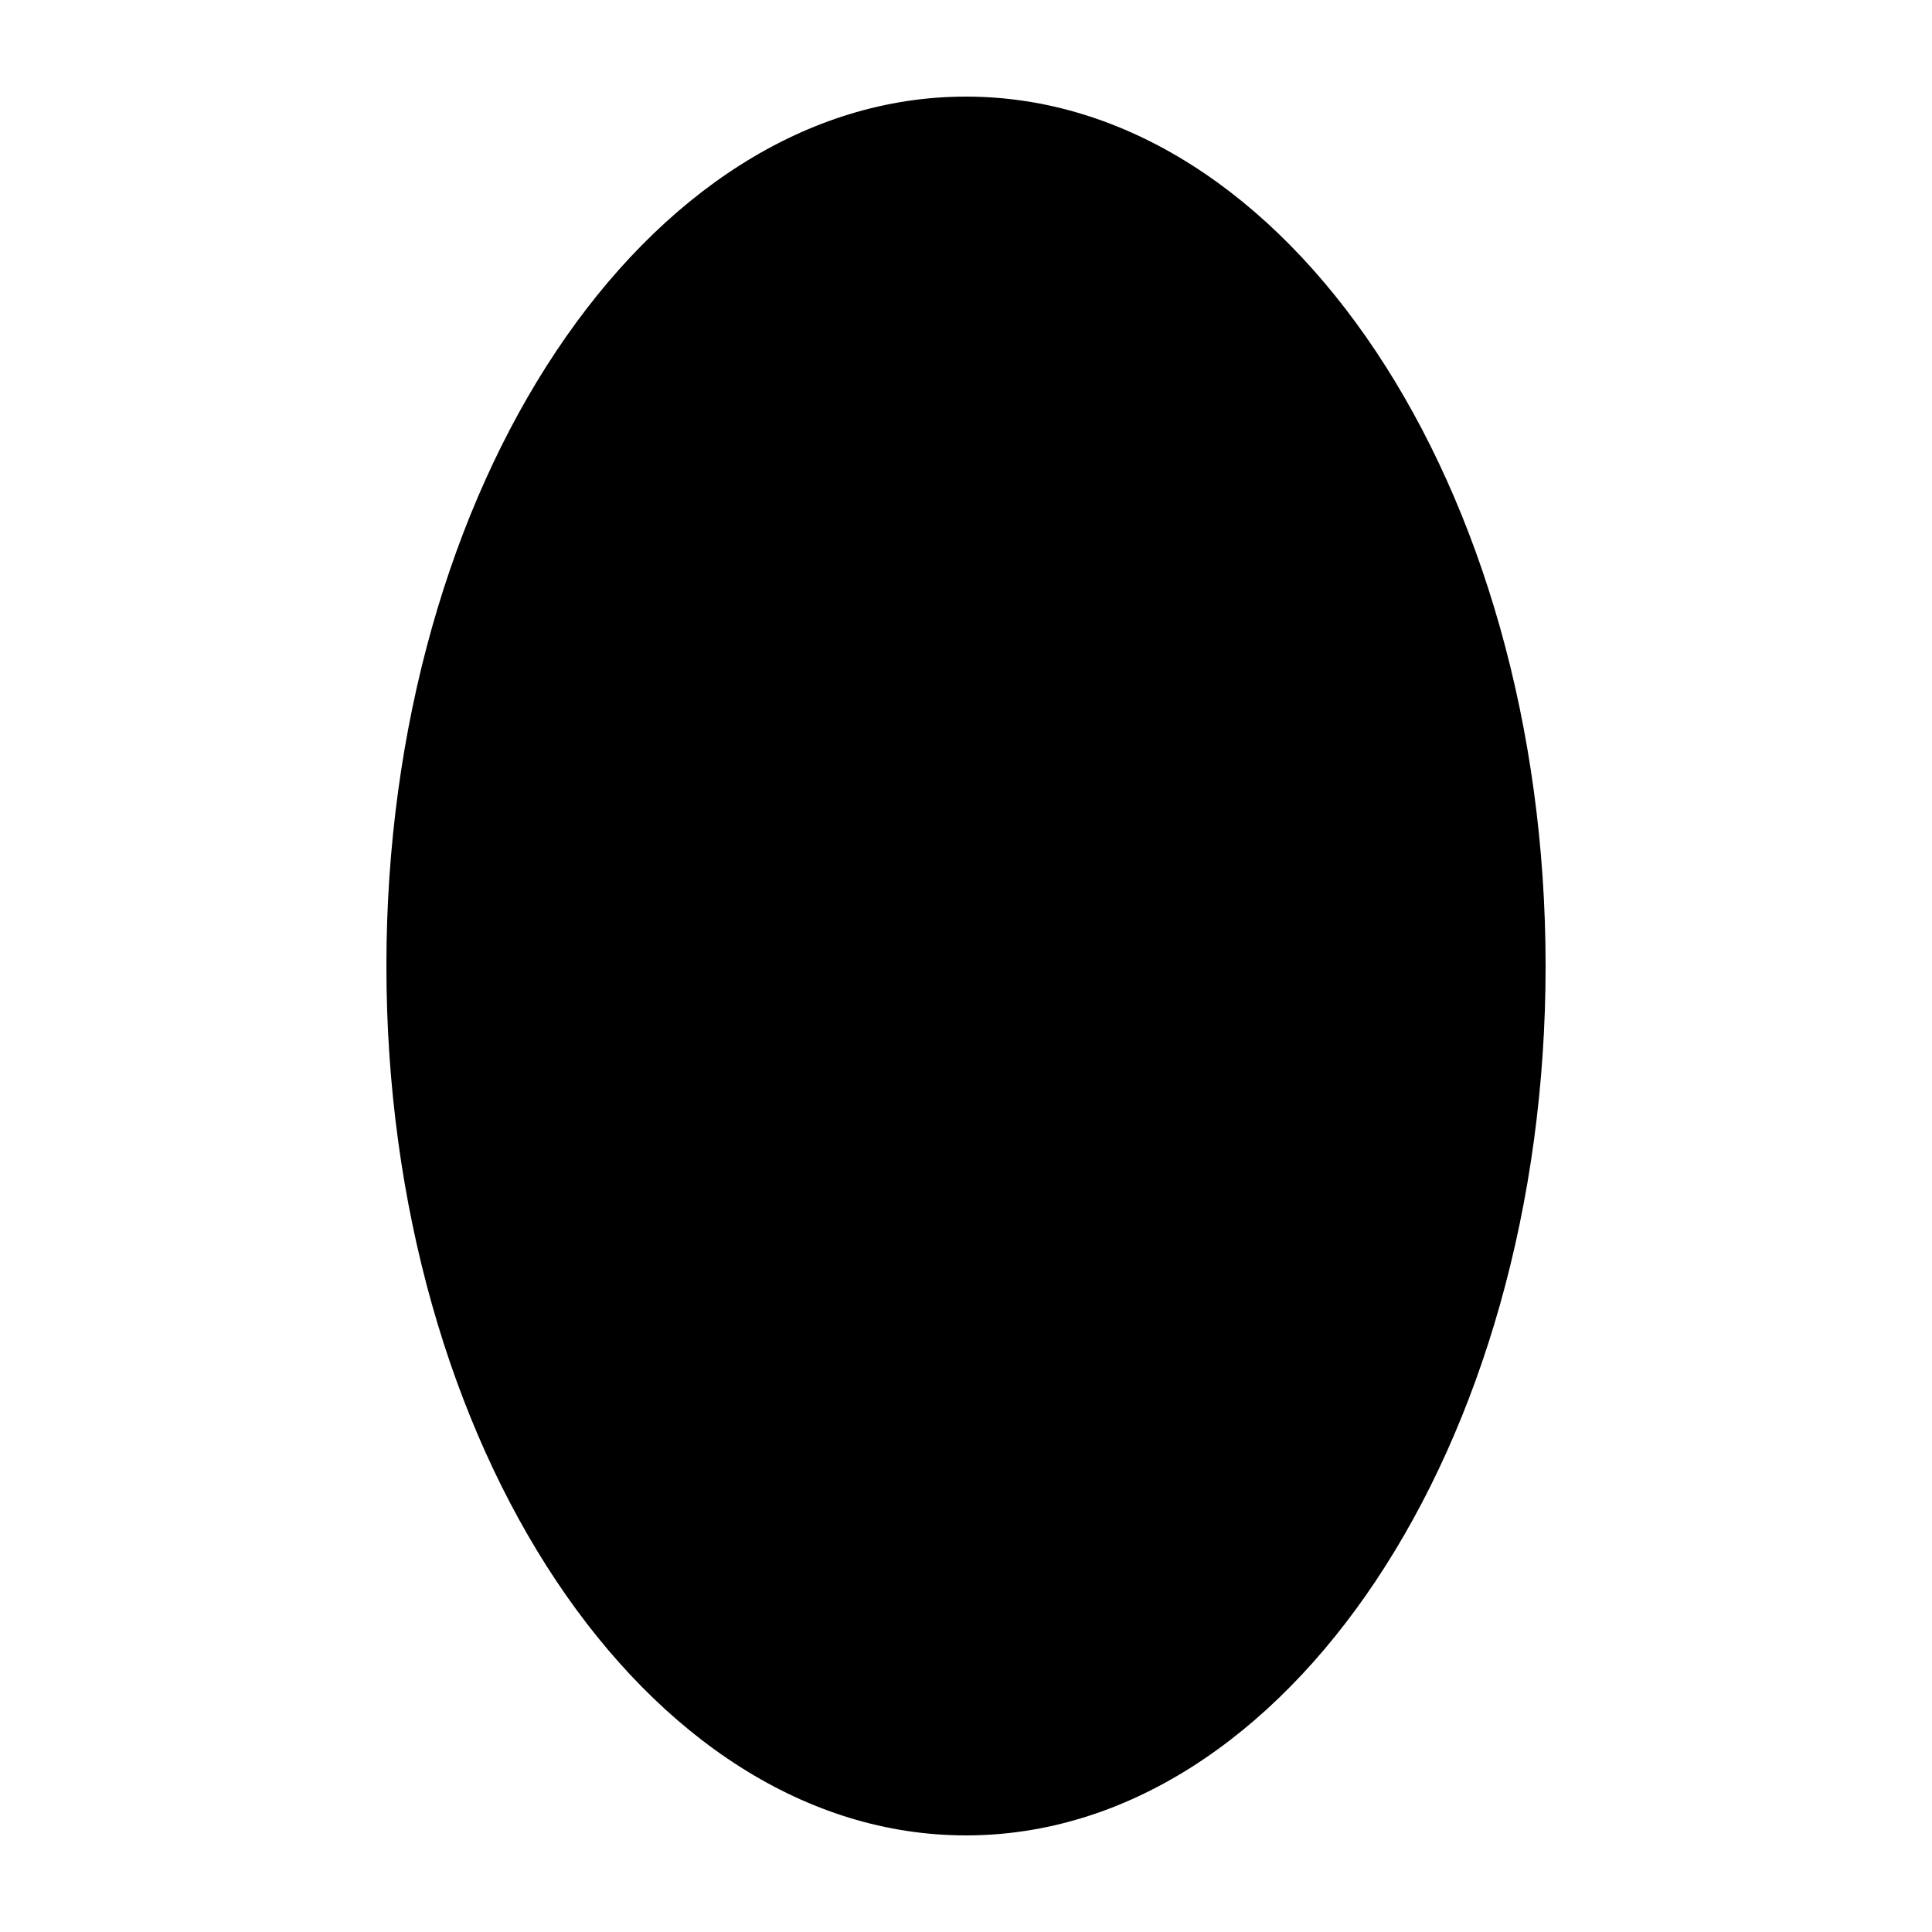
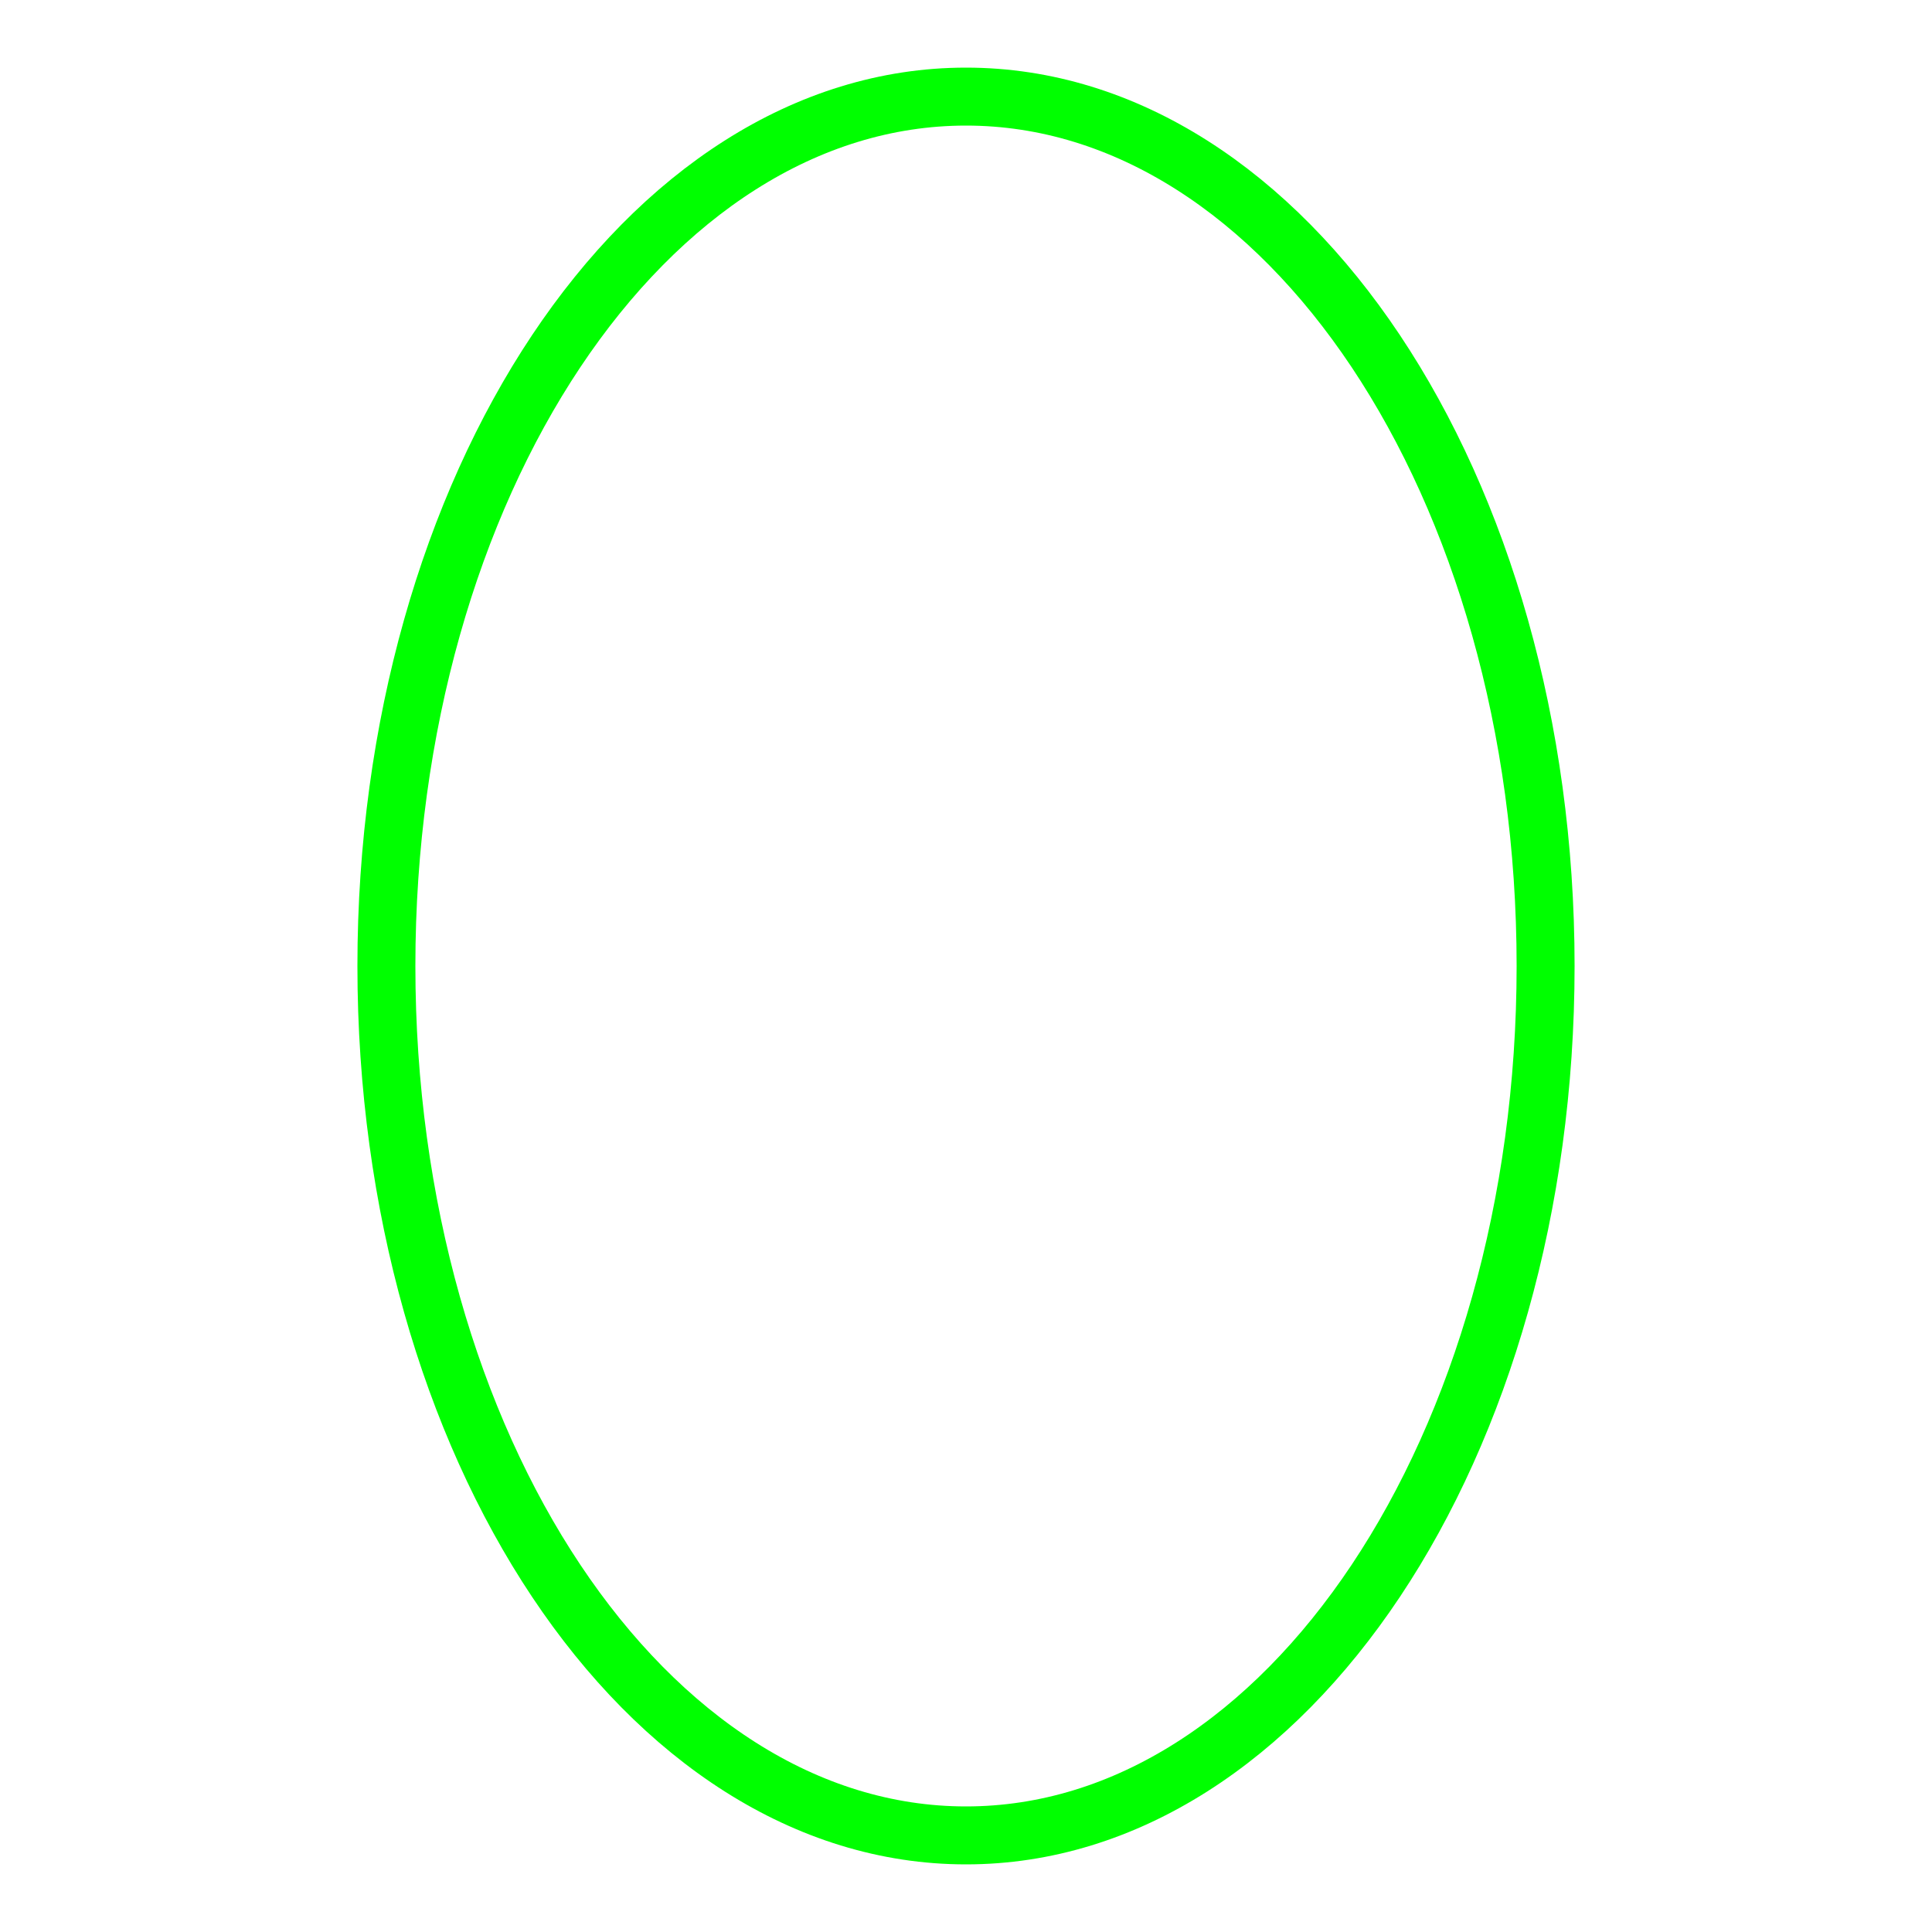
<svg xmlns="http://www.w3.org/2000/svg" height="100" width="100">
-   <ellipse cx="50" cy="50" fill="rgba(0, 0, 0, 1.0)" rx="30" ry="45" stroke="rgba(255, 255, 255, 1.0)" stroke-width="0" />
+   <ellipse cx="50" cy="50" fill="rgba(0, 0, 0, 0.0)" rx="30" ry="45" stroke="rgba(0, 255, 0, 1.0)" stroke-width="3" />
</svg>
